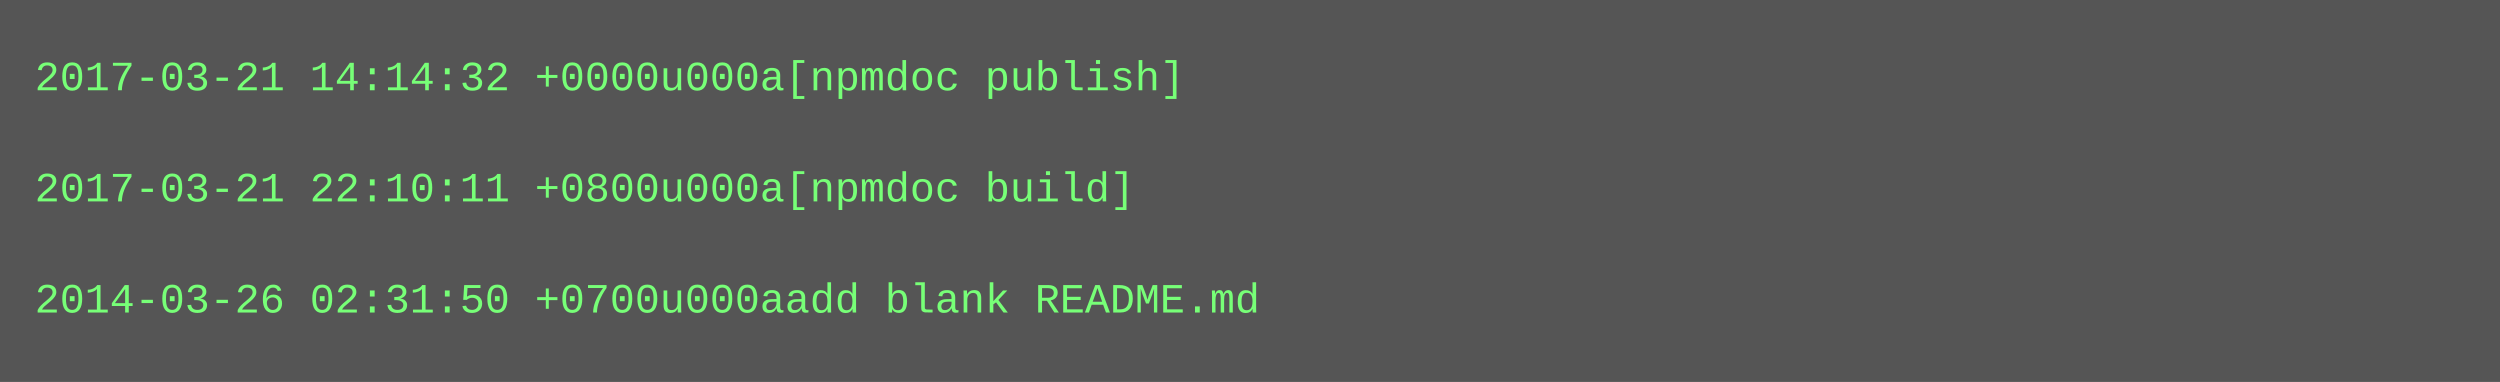
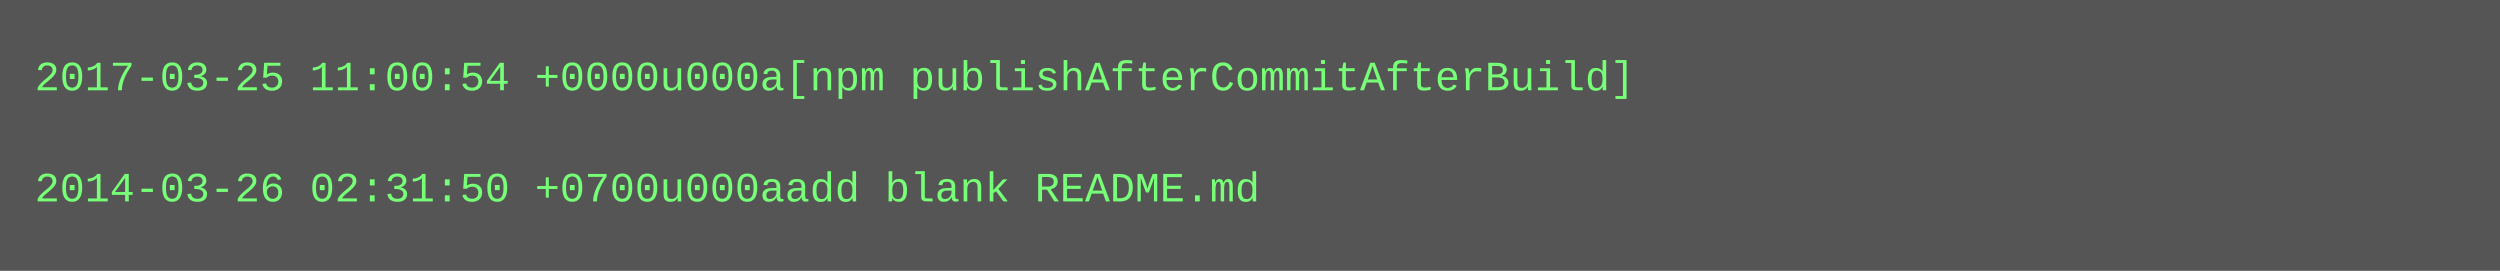
- <svg xmlns="http://www.w3.org/2000/svg" height="110" width="720">
-   <rect height="110" fill="#555" width="720" />
+ <svg xmlns="http://www.w3.org/2000/svg" height="78" width="720">
+   <rect height="78" fill="#555" width="720" />
  <text fill="#7f7" font-family="Courier New" font-size="12" xml:space="preserve">
-     <tspan x="10" y="26">2017-03-21 14:14:32 +0000u000a[npmdoc publish]</tspan>
+     <tspan x="10" y="26">2017-03-25 11:00:54 +0000u000a[npm publishAfterCommitAfterBuild]</tspan>
    <tspan x="10" y="42" />
-     <tspan x="10" y="58">2017-03-21 22:10:11 +0800u000a[npmdoc build]</tspan>
-     <tspan x="10" y="74" />
-     <tspan x="10" y="90">2014-03-26 02:31:50 +0700u000aadd blank README.md</tspan>
+     <tspan x="10" y="58">2014-03-26 02:31:50 +0700u000aadd blank README.md</tspan>
  </text>
</svg>
